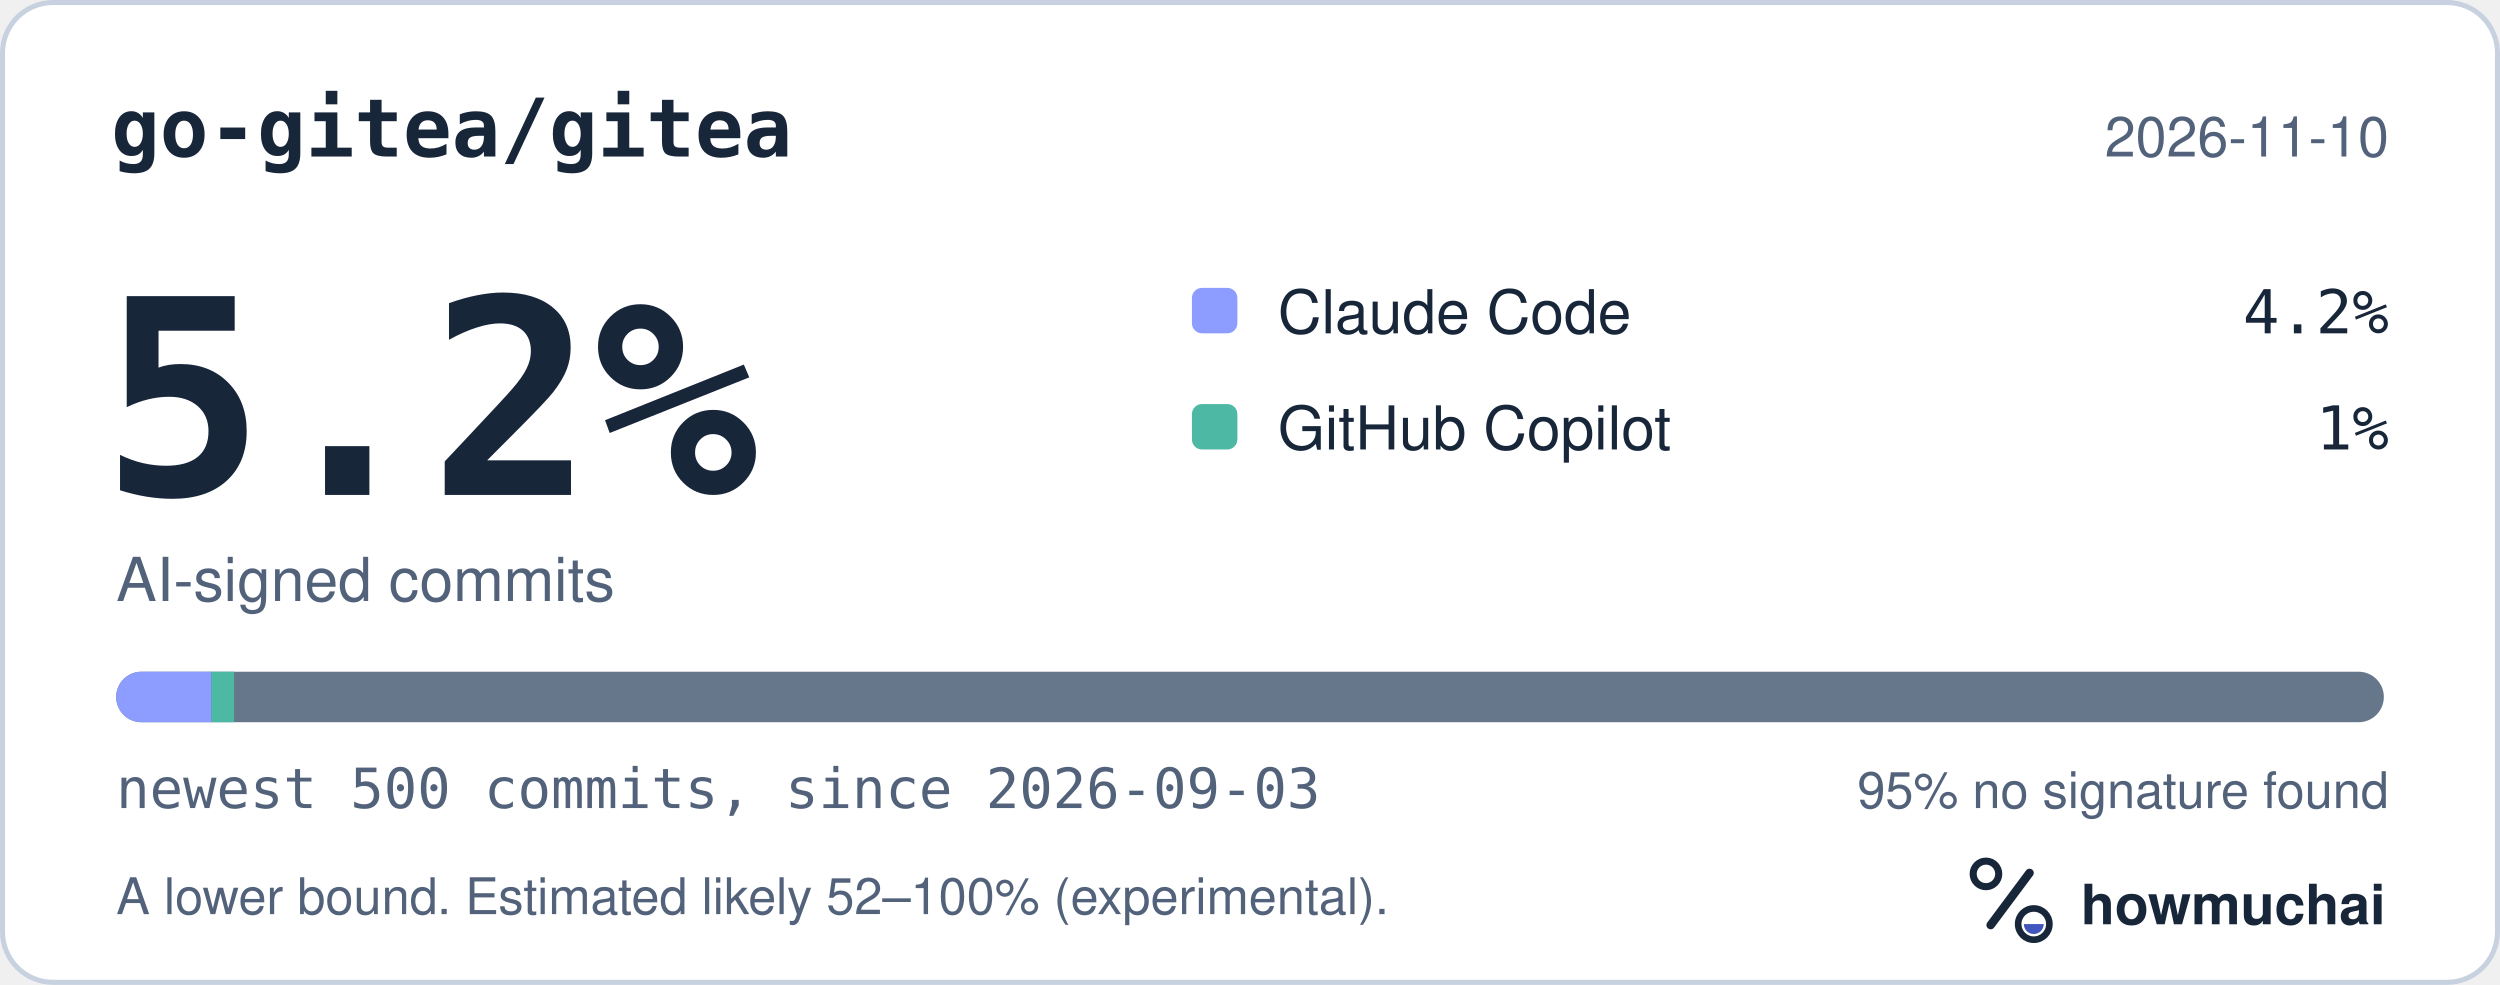
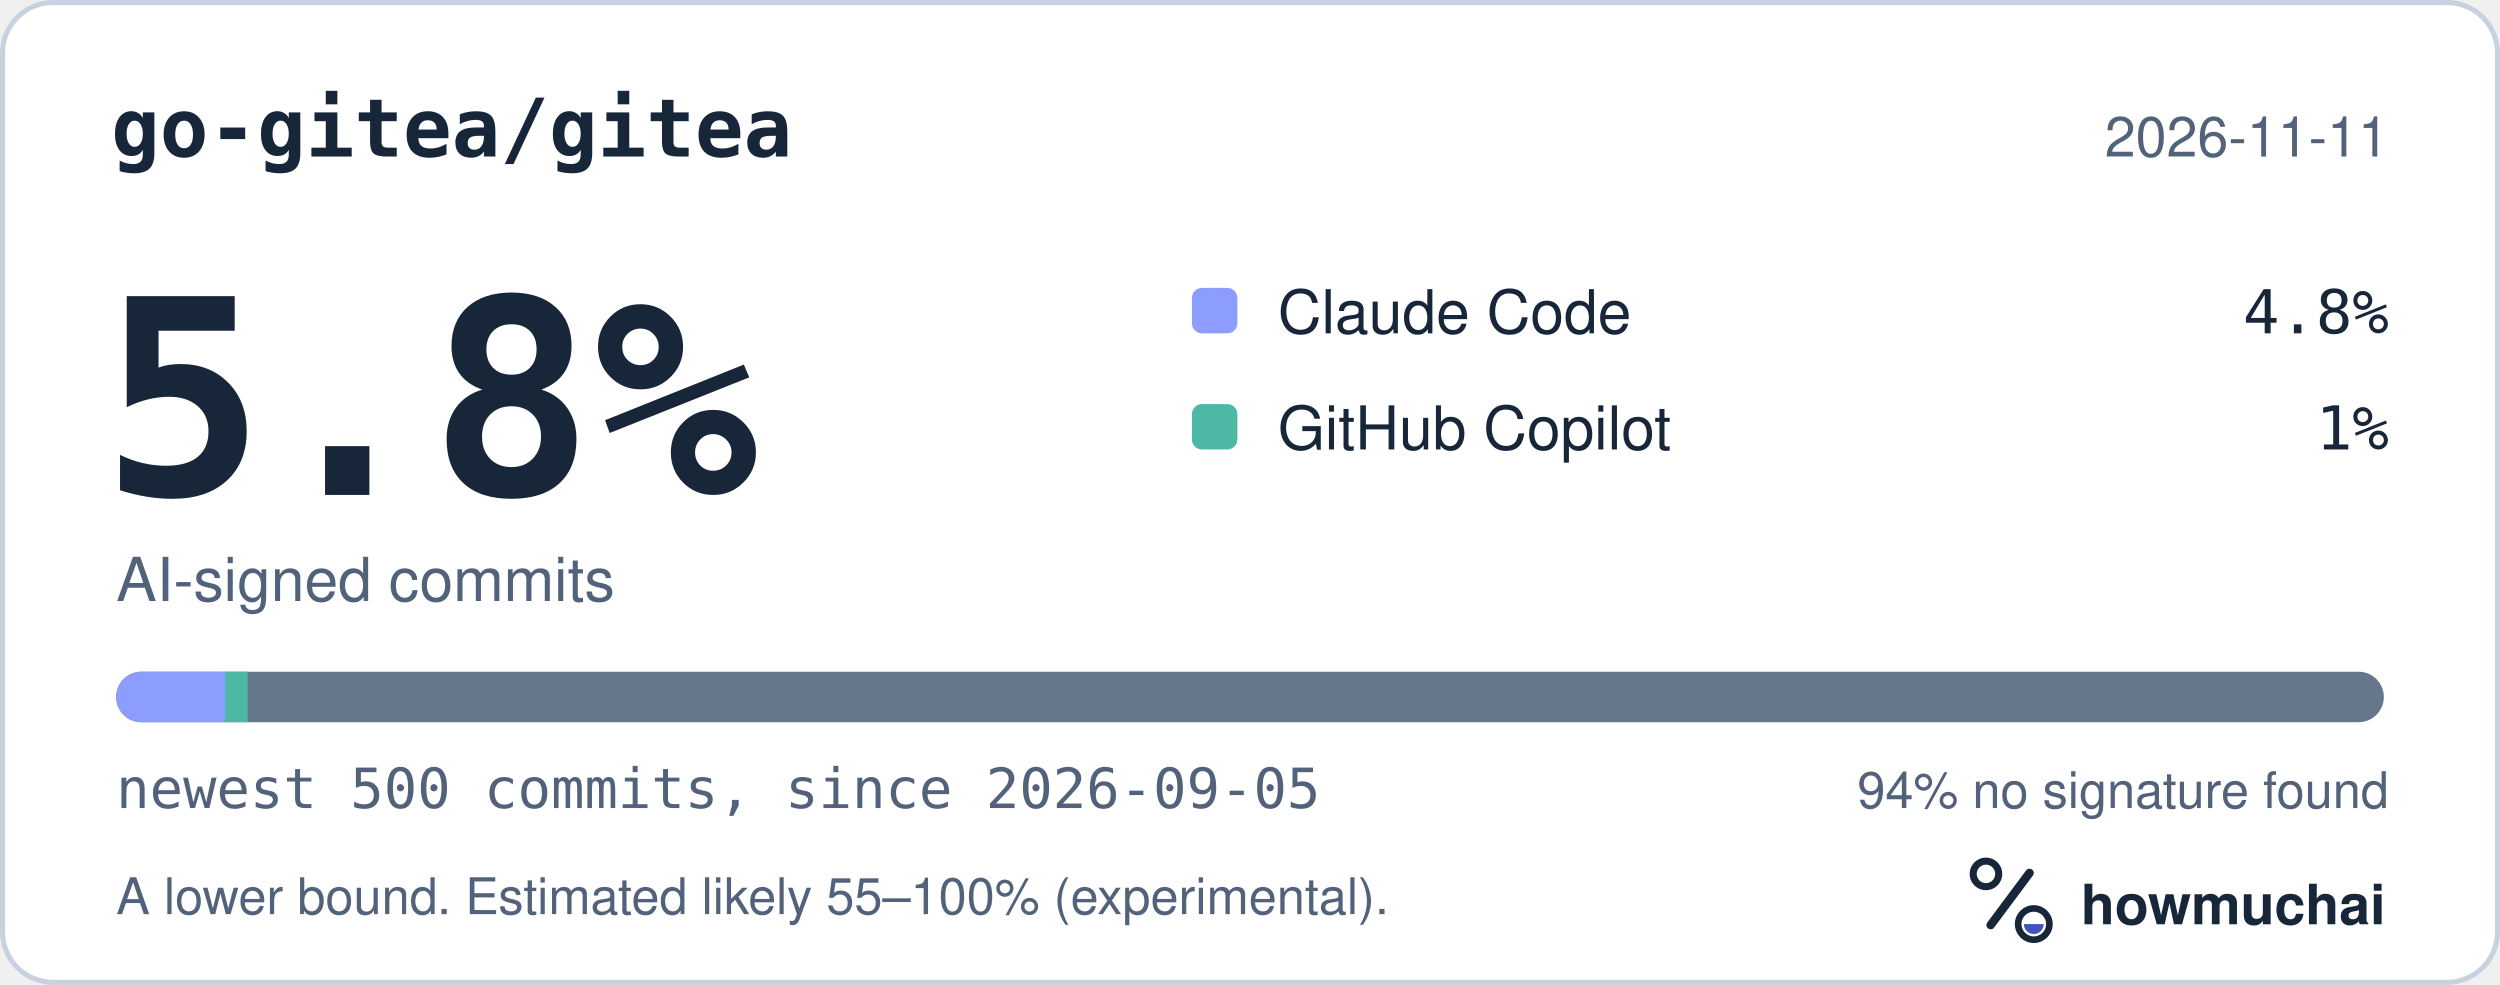
<svg xmlns="http://www.w3.org/2000/svg" width="495" height="195" viewBox="0 0 495 195" role="img" aria-labelledby="hm-t hm-d">
  <rect x="0.5" y="0.5" width="494" height="194" rx="10" fill="#FFFFFF" stroke="#C7D1DF" />
  <text x="22" y="31" fill="#18263A" font-family="ui-monospace, SF Mono, Menlo, Consolas, IBM Plex Mono, monospace" font-size="16" font-weight="600">go-gitea/gitea</text>
-   <text x="473" y="31" fill="#52627A" font-family="-apple-system, BlinkMacSystemFont, Segoe UI, Helvetica, Arial, Fira Sans, sans-serif" font-size="11" text-anchor="end">2026-11-10</text>
-   <text x="20" y="98" fill="#18263A" font-family="ui-monospace, SF Mono, Menlo, Consolas, IBM Plex Mono, monospace" font-size="54" font-weight="700">5.2%</text>
+   <text x="473" y="31" fill="#52627A" font-family="-apple-system, BlinkMacSystemFont, Segoe UI, Helvetica, Arial, Fira Sans, sans-serif" font-size="11" text-anchor="end">2026-11-11</text>
+   <text x="20" y="98" fill="#18263A" font-family="ui-monospace, SF Mono, Menlo, Consolas, IBM Plex Mono, monospace" font-size="54" font-weight="700">5.8%</text>
  <text x="23" y="119" fill="#52627A" font-family="-apple-system, BlinkMacSystemFont, Segoe UI, Helvetica, Arial, Fira Sans, sans-serif" font-size="12">AI-signed commits</text>
  <rect x="236" y="57" width="9" height="9" rx="2" fill="#8D9DFF" />
  <text x="253" y="66" fill="#18263A" font-family="-apple-system, BlinkMacSystemFont, Segoe UI, Helvetica, Arial, Fira Sans, sans-serif" font-size="12">Claude Code</text>
-   <text x="473" y="66" fill="#18263A" font-family="ui-monospace, SF Mono, Menlo, Consolas, IBM Plex Mono, monospace" font-size="12" text-anchor="end">4.2%</text>
+   <text x="473" y="66" fill="#18263A" font-family="ui-monospace, SF Mono, Menlo, Consolas, IBM Plex Mono, monospace" font-size="12" text-anchor="end">4.8%</text>
  <rect x="236" y="80" width="9" height="9" rx="2" fill="#4DB8A4" />
  <text x="253" y="89" fill="#18263A" font-family="-apple-system, BlinkMacSystemFont, Segoe UI, Helvetica, Arial, Fira Sans, sans-serif" font-size="12">GitHub Copilot</text>
  <text x="473" y="89" fill="#18263A" font-family="ui-monospace, SF Mono, Menlo, Consolas, IBM Plex Mono, monospace" font-size="12" text-anchor="end">1%</text>
  <defs>
    <clipPath id="hm-bar">
      <rect x="23" y="133" width="449" height="10" rx="5" />
    </clipPath>
  </defs>
  <rect x="23" y="133" width="449" height="10" rx="5" fill="#66768B" />
  <g clip-path="url(#hm-bar)">
-     <rect x="23.00" y="133" width="18.86" height="10" fill="#8D9DFF" />
-     <rect x="41.86" y="133" width="4.49" height="10" fill="#4DB8A4" />
+     <rect x="23.00" y="133" width="21.55" height="10" fill="#8D9DFF" />
+     <rect x="44.55" y="133" width="4.49" height="10" fill="#4DB8A4" />
  </g>
-   <text x="23" y="160" fill="#52627A" font-family="ui-monospace, SF Mono, Menlo, Consolas, IBM Plex Mono, monospace" font-size="11">newest 500 commits, since 2026-09-03</text>
-   <text x="473" y="160" fill="#52627A" font-family="-apple-system, BlinkMacSystemFont, Segoe UI, Helvetica, Arial, Fira Sans, sans-serif" font-size="10" text-anchor="end">95% no signature found</text>
-   <text x="23" y="181" fill="#52627A" font-family="-apple-system, BlinkMacSystemFont, Segoe UI, Helvetica, Arial, Fira Sans, sans-serif" font-size="10">A lower bound. Estimated likely 52–100% (experimental).</text>
+   <text x="23" y="160" fill="#52627A" font-family="ui-monospace, SF Mono, Menlo, Consolas, IBM Plex Mono, monospace" font-size="11">newest 500 commits, since 2026-09-05</text>
+   <text x="473" y="160" fill="#52627A" font-family="-apple-system, BlinkMacSystemFont, Segoe UI, Helvetica, Arial, Fira Sans, sans-serif" font-size="10" text-anchor="end">94% no signature found</text>
+   <text x="23" y="181" fill="#52627A" font-family="-apple-system, BlinkMacSystemFont, Segoe UI, Helvetica, Arial, Fira Sans, sans-serif" font-size="10">A lower bound. Estimated likely 55–100% (experimental).</text>
  <g transform="translate(386 166) scale(0.046875)">
    <circle cx="154" cy="150" r="54" fill="none" stroke="#18263A" stroke-width="30" />
    <path d="M174 366 338 146" fill="none" stroke="#18263A" stroke-width="36" stroke-linecap="round" />
    <circle cx="356" cy="362" r="66" fill="none" stroke="#18263A" stroke-width="28" />
    <path d="M314 362a42 42 0 0 0 84 0Z" fill="#4056BC" />
  </g>
  <text x="412" y="183" fill="#18263A" font-family="-apple-system, BlinkMacSystemFont, Segoe UI, Helvetica, Arial, Fira Sans, sans-serif" font-size="11" font-weight="650">howmuchai</text>
</svg>
